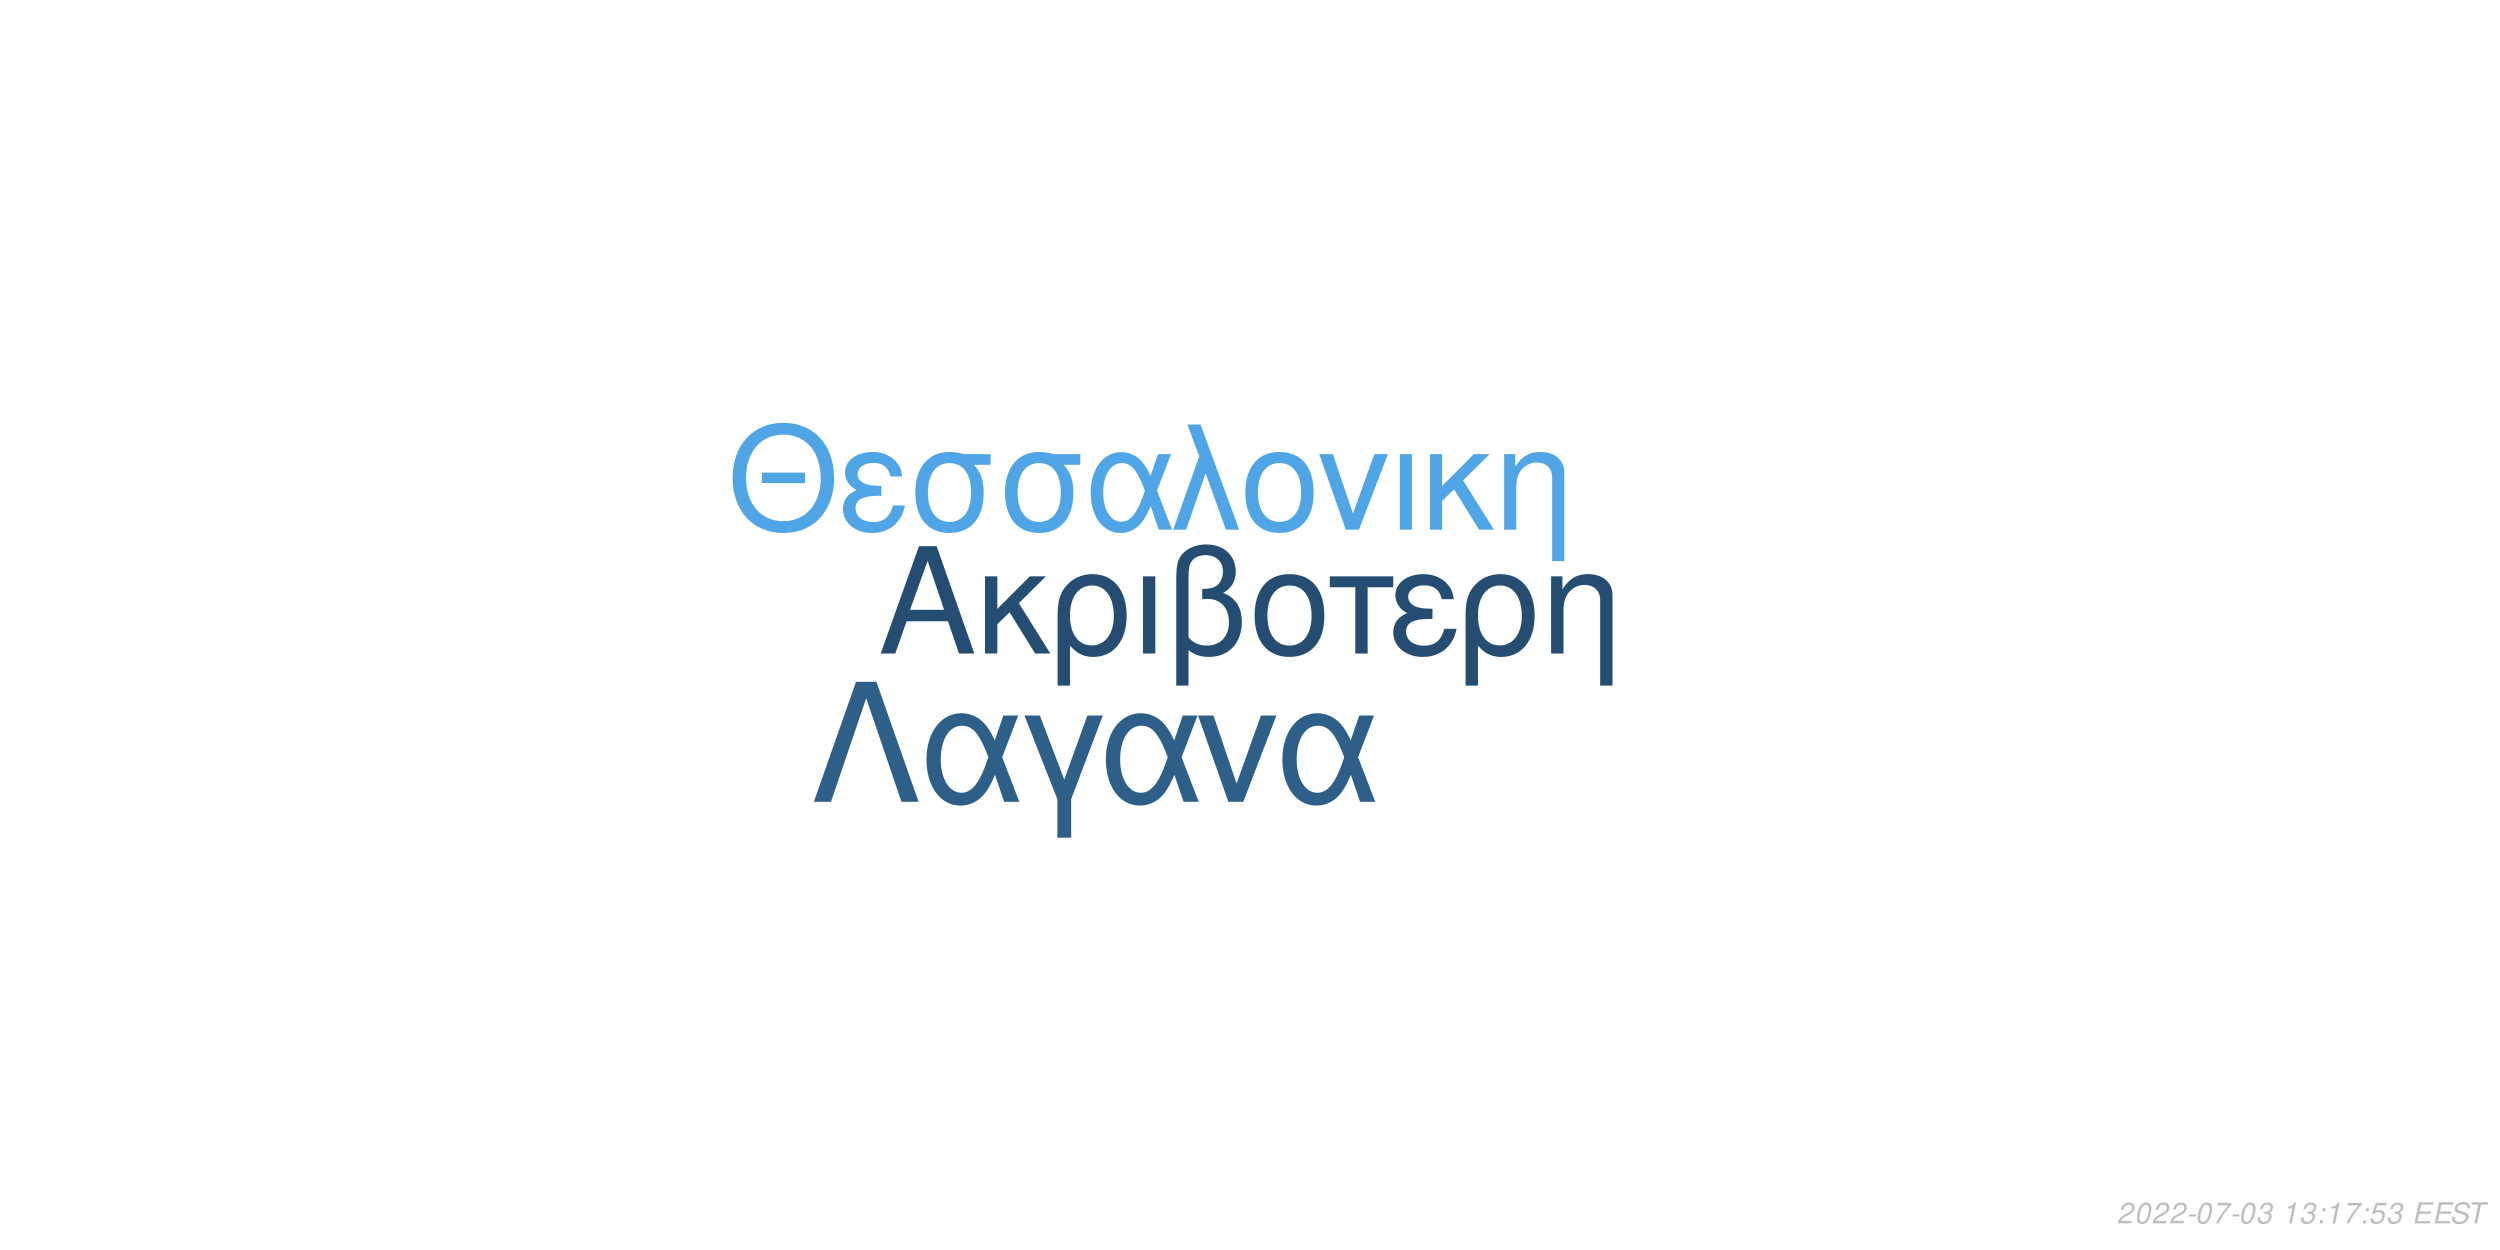
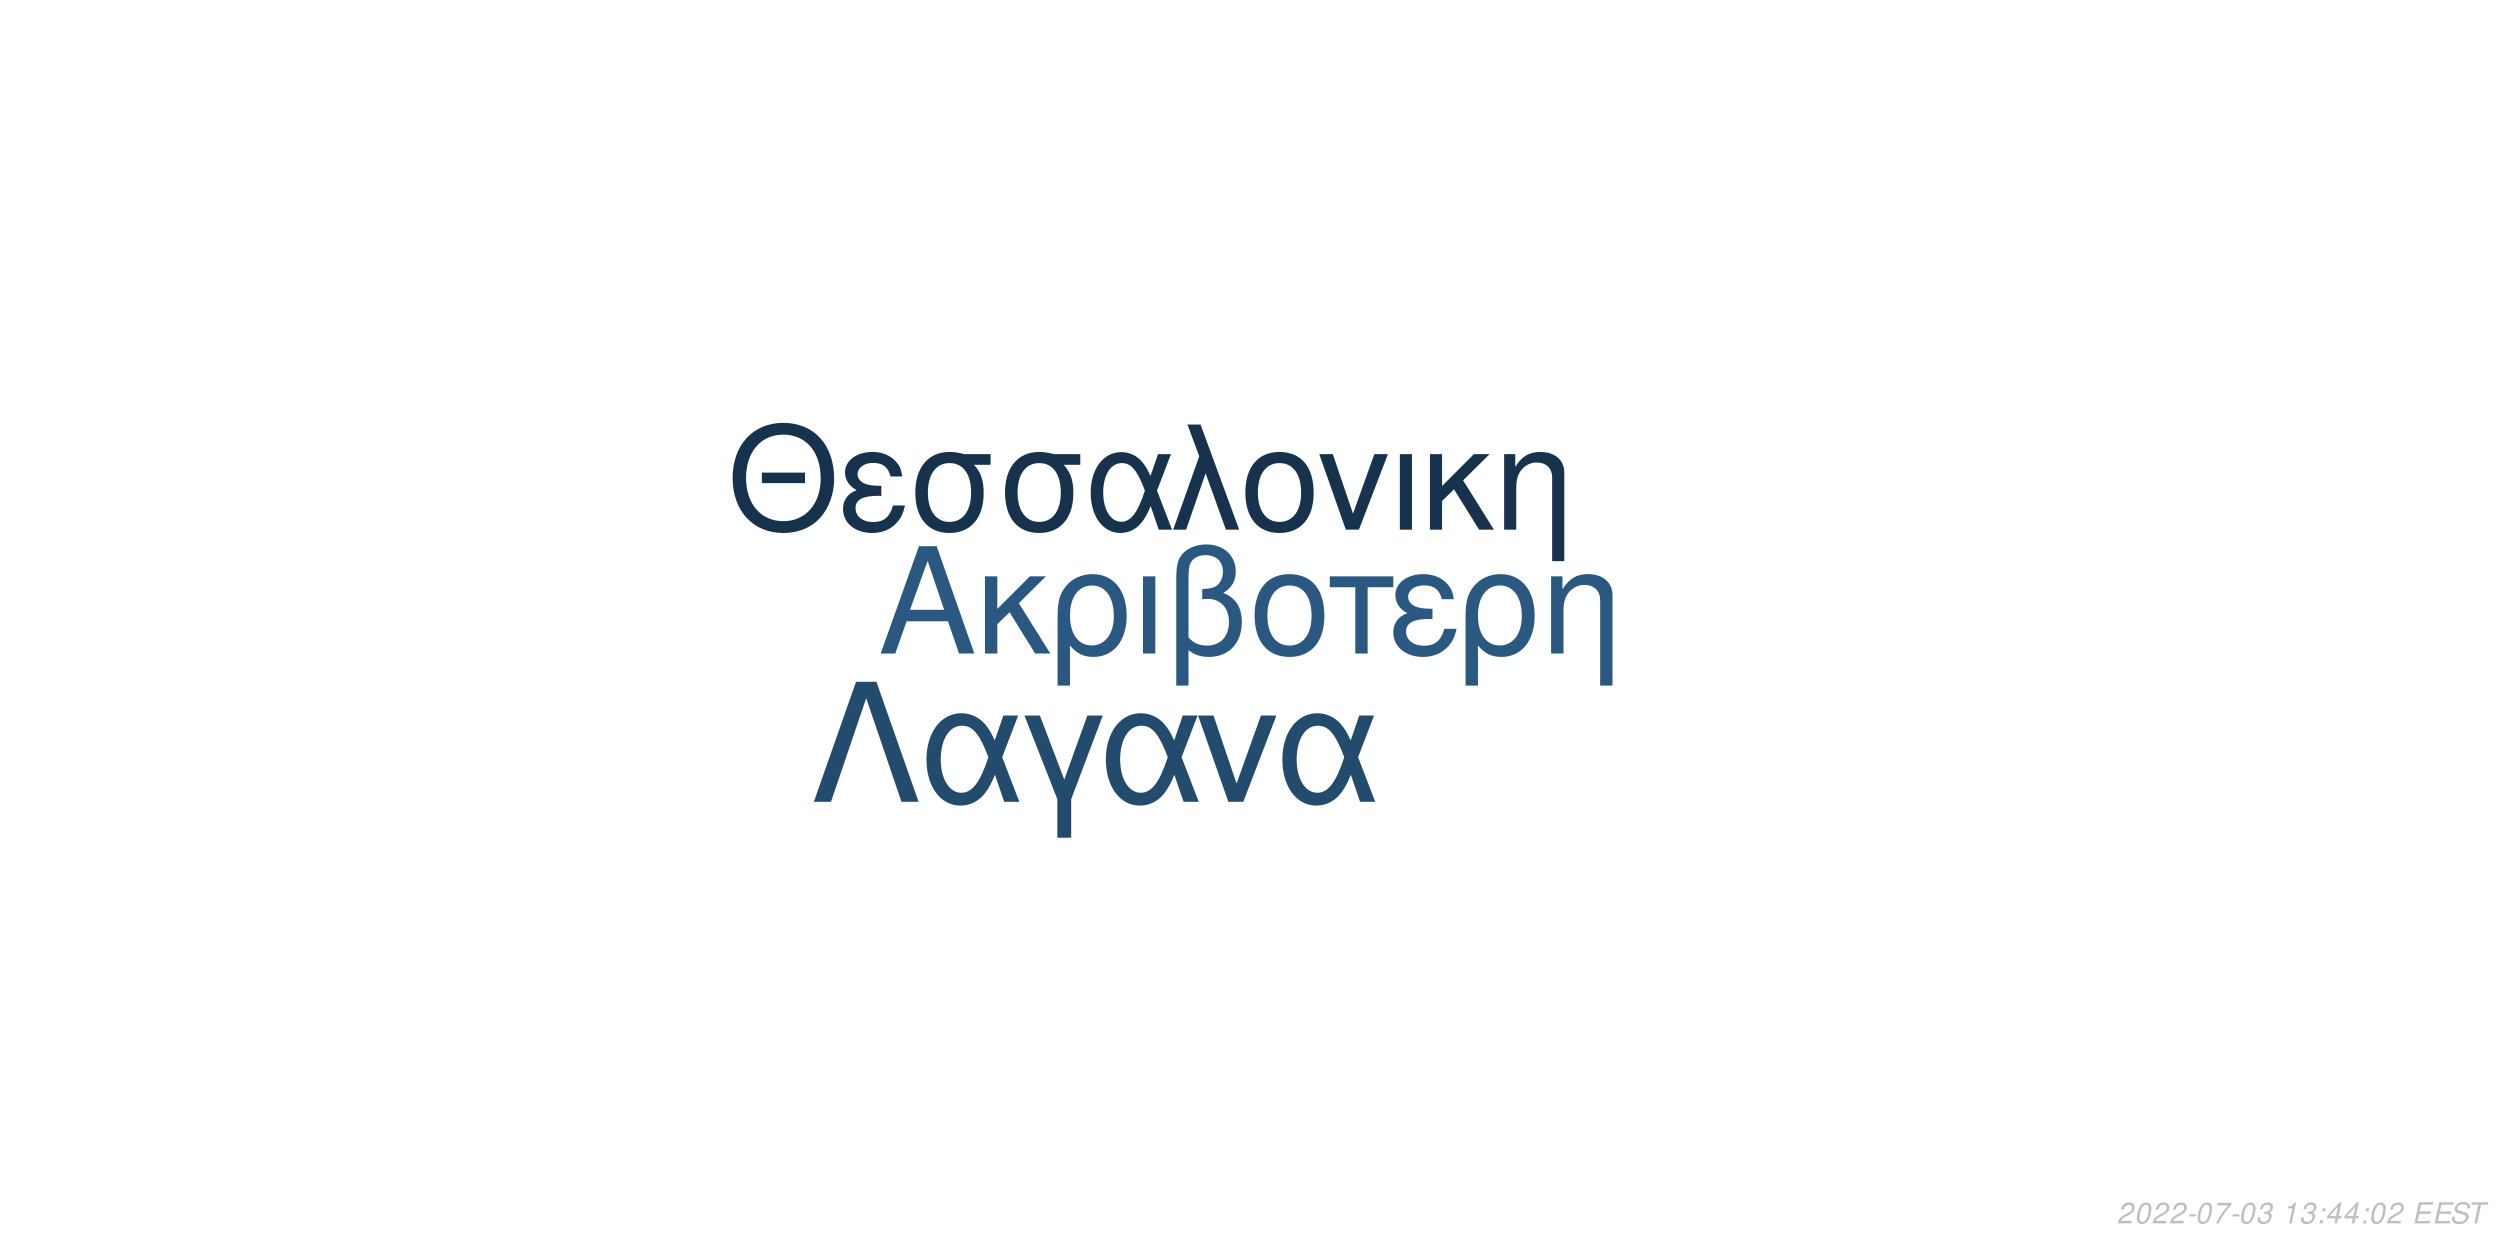
<svg xmlns="http://www.w3.org/2000/svg" xmlns:xlink="http://www.w3.org/1999/xlink" width="864pt" height="432pt" viewBox="0 0 864 432" version="1.1">
  <defs>
    <g>
      <symbol overflow="visible" id="glyph0-0">
        <path style="stroke:none;" d="" />
      </symbol>
      <symbol overflow="visible" id="glyph0-1">
        <path style="stroke:none;" d="M 24.125 -11.141 L 27.938 0 L 33.234 0 L 20.203 -37.094 L 14.094 -37.094 L 0.859 0 L 5.906 0 L 9.828 -11.141 Z M 22.797 -15.109 L 11 -15.109 L 17.094 -32.016 Z M 22.797 -15.109 " />
      </symbol>
      <symbol overflow="visible" id="glyph0-2">
        <path style="stroke:none;" d="M 7.172 -15.422 L 7.172 -26.672 L 2.906 -26.672 L 2.906 0 L 7.172 0 L 7.172 -10.125 L 11.406 -14.25 L 20.25 0 L 25.5 0 L 14.609 -17.406 L 23.969 -26.672 L 18.422 -26.672 Z M 7.172 -15.422 " />
      </symbol>
      <symbol overflow="visible" id="glyph0-3">
        <path style="stroke:none;" d="M 3 11.094 L 7.281 11.094 L 7.281 -2.797 C 9.516 -0.047 11.953 1.172 15.375 1.172 C 22.344 1.172 26.875 -4.422 26.875 -13.031 C 26.875 -21.891 22.297 -27.438 15.062 -27.438 C 11.297 -27.438 7.984 -25.906 5.797 -23.156 C 3.672 -20.516 3 -17.969 3 -12.359 Z M 14.906 -23.516 C 19.547 -23.516 22.438 -19.438 22.438 -12.922 C 22.438 -6.812 19.391 -2.797 14.812 -2.797 C 10.172 -2.797 7.281 -6.766 7.281 -13.125 C 7.281 -19.484 10.234 -23.516 14.906 -23.516 Z M 14.906 -23.516 " />
      </symbol>
      <symbol overflow="visible" id="glyph0-4">
        <path style="stroke:none;" d="M 3.516 0 L 7.781 0 L 7.781 -26.672 L 3.516 -26.672 Z M 3.516 0 " />
      </symbol>
      <symbol overflow="visible" id="glyph0-5">
        <path style="stroke:none;" d="M 4.016 11.094 L 8.25 11.094 L 8.25 -1.172 C 10.172 0.406 12.422 1.172 15.312 1.172 C 22.188 1.172 26.672 -3.609 26.672 -10.891 C 26.672 -15.984 24.578 -19.234 20.25 -20.969 C 23.109 -22.547 24.578 -25.031 24.578 -28.344 C 24.578 -33.844 20.406 -37.703 14.453 -37.703 C 10.938 -37.703 7.734 -36.391 6 -34.25 C 4.484 -32.422 4.016 -30.328 4.016 -25.391 Z M 8.25 -25.656 C 8.25 -29.359 8.5 -30.844 9.469 -32.062 C 10.375 -33.281 12.156 -34 14.094 -34 C 17.812 -34 20.156 -31.812 20.156 -28.297 C 20.156 -25.953 18.984 -23.812 17.297 -23.047 C 16.281 -22.547 15.469 -22.438 12.984 -22.297 L 12.984 -18.781 C 13.734 -18.828 14.344 -18.875 14.969 -18.875 C 19.344 -18.875 22.234 -15.719 22.234 -10.891 C 22.234 -5.906 19.281 -2.75 14.656 -2.75 C 11.953 -2.75 9.922 -3.609 8.25 -5.594 Z M 8.25 -25.656 " />
      </symbol>
      <symbol overflow="visible" id="glyph0-6">
        <path style="stroke:none;" d="M 14.094 -27.438 C 6.562 -27.438 2.094 -22.094 2.094 -13.125 C 2.094 -4.125 6.562 1.172 14.141 1.172 C 21.672 1.172 26.203 -4.172 26.203 -12.922 C 26.203 -22.188 21.828 -27.438 14.094 -27.438 Z M 14.141 -23.516 C 18.938 -23.516 21.781 -19.594 21.781 -12.984 C 21.781 -6.672 18.828 -2.75 14.141 -2.75 C 9.422 -2.75 6.516 -6.672 6.516 -13.125 C 6.516 -19.594 9.422 -23.516 14.141 -23.516 Z M 14.141 -23.516 " />
      </symbol>
      <symbol overflow="visible" id="glyph0-7">
        <path style="stroke:none;" d="M 7.891 0 L 12.156 0 L 12.156 -22.906 L 21.016 -22.906 L 21.016 -26.672 L -0.922 -26.672 L -0.922 -22.906 L 7.891 -22.906 Z M 7.891 0 " />
      </symbol>
      <symbol overflow="visible" id="glyph0-8">
        <path style="stroke:none;" d="M 14.562 -15.469 C 11.344 -15.469 9.562 -15.781 8.297 -16.438 C 6.922 -17.203 6.156 -18.328 6.156 -19.547 C 6.156 -21.891 8.453 -23.562 11.656 -23.562 C 15.062 -23.562 16.953 -22.094 17.812 -18.781 L 21.938 -18.781 C 21.578 -21.266 21.062 -22.5 19.797 -23.922 C 17.812 -26.203 14.906 -27.438 11.453 -27.438 C 5.797 -27.438 1.734 -24.375 1.734 -20.203 C 1.734 -17.609 3.156 -15.375 5.859 -13.938 C 2.797 -12.875 1.016 -10.484 1.016 -7.328 C 1.016 -2.391 5.297 1.172 11.25 1.172 C 14.969 1.172 17.906 -0.109 20.156 -2.641 C 21.578 -4.328 22.297 -5.797 22.906 -8.547 L 18.672 -8.547 C 17.5 -4.422 15.422 -2.703 11.609 -2.703 C 7.938 -2.703 5.438 -4.688 5.438 -7.578 C 5.438 -10.578 7.938 -11.953 13.484 -11.953 C 13.641 -11.953 14.094 -11.953 14.562 -11.906 Z M 14.562 -15.469 " />
      </symbol>
      <symbol overflow="visible" id="glyph0-9">
        <path style="stroke:none;" d="M 3.562 -26.672 L 3.562 0 L 7.844 0 L 7.844 -14.703 C 7.844 -17.906 8.5 -19.891 10.031 -21.531 C 11.406 -22.953 13.188 -23.719 15.062 -23.719 C 18.375 -23.719 20.516 -21.672 20.516 -18.469 L 20.516 11.094 L 24.781 11.094 L 24.781 -20.156 C 24.781 -24.578 21.469 -27.438 16.328 -27.438 C 12.359 -27.438 9.828 -25.906 7.484 -22.188 L 7.484 -26.672 Z M 3.562 -26.672 " />
      </symbol>
      <symbol overflow="visible" id="glyph1-0">
        <path style="stroke:none;" d="" />
      </symbol>
      <symbol overflow="visible" id="glyph1-1">
        <path style="stroke:none;" d="M 26.859 -19.734 L 11.953 -19.734 L 11.953 -16.094 L 26.859 -16.094 Z M 19.328 -36.922 C 8.922 -36.922 1.844 -29.25 1.844 -17.891 C 1.844 -6.484 8.875 1.141 19.391 1.141 C 23.812 1.141 27.703 -0.203 30.641 -2.688 C 34.578 -6.031 36.922 -11.656 36.922 -17.594 C 36.922 -29.297 30 -36.922 19.328 -36.922 Z M 19.328 -32.844 C 27.203 -32.844 32.281 -26.906 32.281 -17.688 C 32.281 -8.922 27.062 -2.938 19.391 -2.938 C 11.609 -2.938 6.484 -8.922 6.484 -17.891 C 6.484 -26.859 11.609 -32.844 19.328 -32.844 Z M 19.328 -32.844 " />
      </symbol>
      <symbol overflow="visible" id="glyph1-2">
        <path style="stroke:none;" d="M 14.25 -15.141 C 11.109 -15.141 9.375 -15.453 8.125 -16.094 C 6.781 -16.844 6.031 -17.938 6.031 -19.141 C 6.031 -21.422 8.266 -23.078 11.406 -23.078 C 14.75 -23.078 16.594 -21.625 17.438 -18.391 L 21.469 -18.391 C 21.125 -20.828 20.625 -22.031 19.391 -23.422 C 17.438 -25.656 14.594 -26.859 11.219 -26.859 C 5.688 -26.859 1.688 -23.875 1.688 -19.781 C 1.688 -17.234 3.094 -15.047 5.734 -13.656 C 2.734 -12.609 1 -10.266 1 -7.172 C 1 -2.344 5.188 1.141 11.016 1.141 C 14.656 1.141 17.547 -0.094 19.734 -2.594 C 21.125 -4.234 21.828 -5.688 22.422 -8.375 L 18.281 -8.375 C 17.141 -4.328 15.094 -2.641 11.359 -2.641 C 7.766 -2.641 5.328 -4.578 5.328 -7.422 C 5.328 -10.359 7.766 -11.703 13.203 -11.703 C 13.359 -11.703 13.797 -11.703 14.25 -11.656 Z M 14.25 -15.141 " />
      </symbol>
      <symbol overflow="visible" id="glyph1-3">
        <path style="stroke:none;" d="M 29 -26.109 L 19.938 -26.109 C 17.594 -26.703 16.438 -26.859 14.703 -26.859 C 7.469 -26.859 2.984 -21.469 2.984 -12.859 C 2.984 -4.031 7.375 1.141 14.797 1.141 C 22.172 1.141 26.609 -4.078 26.609 -12.656 C 26.609 -17.047 25.656 -19.828 23.266 -22.422 L 29 -22.422 Z M 14.797 -23.016 C 19.531 -23.016 22.266 -19.234 22.266 -12.75 C 22.266 -6.531 19.438 -2.688 14.797 -2.688 C 10.172 -2.688 7.328 -6.531 7.328 -12.859 C 7.328 -19.188 10.172 -23.016 14.797 -23.016 Z M 14.797 -23.016 " />
      </symbol>
      <symbol overflow="visible" id="glyph1-4">
        <path style="stroke:none;" d="M 29.344 -26.109 L 24.859 -26.109 L 22.266 -18.578 C 21.125 -21.031 20.484 -22.125 19.328 -23.469 C 17.547 -25.609 14.906 -26.812 12.156 -26.812 C 5.984 -26.812 1.594 -20.984 1.594 -12.812 C 1.594 -4.578 5.828 1.141 11.906 1.141 C 14.953 1.141 17.734 -0.344 19.625 -3.047 C 20.672 -4.531 21.281 -5.688 22.328 -8.172 L 25.109 0 L 29.703 0 L 24.516 -13.5 Z M 20.328 -13.5 C 17.891 -5.922 15.453 -2.734 12.156 -2.734 C 8.516 -2.734 5.922 -6.922 5.922 -12.812 C 5.922 -18.938 8.516 -23.016 12.359 -23.016 C 15.594 -23.016 17.688 -20.531 20.328 -13.5 Z M 20.328 -13.5 " />
      </symbol>
      <symbol overflow="visible" id="glyph1-5">
        <path style="stroke:none;" d="M 1.094 0 L 5.578 0 L 12.312 -19.484 L 19.328 0 L 23.922 0 L 10.562 -36.328 L 6.031 -36.328 L 10.109 -25.359 Z M 1.094 0 " />
      </symbol>
      <symbol overflow="visible" id="glyph1-6">
        <path style="stroke:none;" d="M 13.797 -26.859 C 6.422 -26.859 2.047 -21.625 2.047 -12.859 C 2.047 -4.031 6.422 1.141 13.859 1.141 C 21.234 1.141 25.656 -4.078 25.656 -12.656 C 25.656 -21.719 21.375 -26.859 13.797 -26.859 Z M 13.859 -23.016 C 18.531 -23.016 21.328 -19.188 21.328 -12.703 C 21.328 -6.531 18.438 -2.688 13.859 -2.688 C 9.219 -2.688 6.375 -6.531 6.375 -12.859 C 6.375 -19.188 9.219 -23.016 13.859 -23.016 Z M 13.859 -23.016 " />
      </symbol>
      <symbol overflow="visible" id="glyph1-7">
        <path style="stroke:none;" d="M 14.297 0 L 24.312 -26.109 L 19.625 -26.109 L 12.25 -5.531 L 5.281 -26.109 L 0.594 -26.109 L 9.766 0 Z M 14.297 0 " />
      </symbol>
      <symbol overflow="visible" id="glyph1-8">
        <path style="stroke:none;" d="M 3.438 0 L 7.625 0 L 7.625 -26.109 L 3.438 -26.109 Z M 3.438 0 " />
      </symbol>
      <symbol overflow="visible" id="glyph1-9">
        <path style="stroke:none;" d="M 7.031 -15.094 L 7.031 -26.109 L 2.844 -26.109 L 2.844 0 L 7.031 0 L 7.031 -9.922 L 11.156 -13.953 L 19.828 0 L 24.969 0 L 14.297 -17.047 L 23.469 -26.109 L 18.031 -26.109 Z M 7.031 -15.094 " />
      </symbol>
      <symbol overflow="visible" id="glyph1-10">
        <path style="stroke:none;" d="M 3.484 -26.109 L 3.484 0 L 7.672 0 L 7.672 -14.406 C 7.672 -17.547 8.328 -19.484 9.812 -21.078 C 11.156 -22.469 12.906 -23.219 14.75 -23.219 C 17.984 -23.219 20.078 -21.234 20.078 -18.094 L 20.078 10.859 L 24.266 10.859 L 24.266 -19.734 C 24.266 -24.062 21.031 -26.859 16 -26.859 C 12.109 -26.859 9.609 -25.359 7.328 -21.719 L 7.328 -26.109 Z M 3.484 -26.109 " />
      </symbol>
      <symbol overflow="visible" id="glyph2-0">
        <path style="stroke:none;" d="" />
      </symbol>
      <symbol overflow="visible" id="glyph2-1">
        <path style="stroke:none;" d="M 22.531 -41.484 L 15.484 -41.484 L 0.906 0 L 6.828 0 L 19 -35.797 L 31.188 0 L 37.109 0 Z M 22.531 -41.484 " />
      </symbol>
      <symbol overflow="visible" id="glyph2-2">
        <path style="stroke:none;" d="M 33.516 -29.812 L 28.391 -29.812 L 25.438 -21.219 C 24.125 -24.016 23.391 -25.266 22.078 -26.797 C 20.031 -29.25 17.016 -30.609 13.891 -30.609 C 6.828 -30.609 1.828 -23.953 1.828 -14.625 C 1.828 -5.234 6.656 1.312 13.594 1.312 C 17.078 1.312 20.266 -0.391 22.422 -3.469 C 23.609 -5.172 24.297 -6.484 25.5 -9.328 L 28.688 0 L 33.922 0 L 28 -15.422 Z M 23.219 -15.422 C 20.422 -6.766 17.641 -3.125 13.891 -3.125 C 9.734 -3.125 6.766 -7.906 6.766 -14.625 C 6.766 -21.625 9.734 -26.297 14.109 -26.297 C 17.812 -26.297 20.203 -23.453 23.219 -15.422 Z M 23.219 -15.422 " />
      </symbol>
      <symbol overflow="visible" id="glyph2-3">
        <path style="stroke:none;" d="M 12.062 12.406 L 16.844 12.406 L 16.844 -0.906 L 27.766 -29.812 L 22.422 -29.812 L 14.453 -7.688 L 6.031 -29.812 L 0.688 -29.812 L 12.062 -0.906 Z M 12.062 12.406 " />
      </symbol>
      <symbol overflow="visible" id="glyph2-4">
        <path style="stroke:none;" d="M 16.328 0 L 27.766 -29.812 L 22.422 -29.812 L 14 -6.312 L 6.031 -29.812 L 0.688 -29.812 L 11.156 0 Z M 16.328 0 " />
      </symbol>
      <symbol overflow="visible" id="glyph3-0">
        <path style="stroke:none;" d="" />
      </symbol>
      <symbol overflow="visible" id="glyph3-1">
        <path style="stroke:none;" d="M 5.234 -0.875 L 1.469 -0.875 C 1.641 -1.375 2.203 -1.891 3.109 -2.344 L 4.234 -2.938 C 5.562 -3.625 6.219 -4.469 6.219 -5.484 C 6.219 -5.938 6.062 -6.359 5.797 -6.656 C 5.469 -7.047 4.984 -7.234 4.312 -7.234 C 2.766 -7.234 1.891 -6.453 1.484 -4.734 L 2.375 -4.734 C 2.484 -5.188 2.609 -5.484 2.797 -5.75 C 3.094 -6.203 3.609 -6.453 4.188 -6.453 C 4.891 -6.453 5.344 -6.031 5.344 -5.375 C 5.344 -4.703 4.859 -4.094 4.016 -3.656 L 2.984 -3.125 C 1.234 -2.188 0.797 -1.656 0.344 -0.016 L 5.047 -0.016 Z M 5.234 -0.875 " />
      </symbol>
      <symbol overflow="visible" id="glyph3-2">
        <path style="stroke:none;" d="M 4.203 -7.234 C 3.375 -7.234 2.688 -6.812 2.125 -5.984 C 1.484 -5.047 0.984 -3.188 0.984 -1.734 C 0.984 -1.109 1.172 -0.562 1.484 -0.266 C 1.797 0.047 2.281 0.234 2.766 0.234 C 3.625 0.234 4.281 -0.156 4.859 -1.016 C 5.516 -1.953 6 -3.797 6 -5.266 C 6 -6.5 5.328 -7.234 4.203 -7.234 Z M 4.094 -6.453 C 4.734 -6.453 5.125 -5.984 5.125 -5.156 C 5.125 -4.203 4.781 -2.625 4.406 -1.812 C 3.984 -0.938 3.516 -0.547 2.875 -0.547 C 2.25 -0.547 1.875 -1.031 1.875 -1.828 C 1.875 -2.797 2.203 -4.344 2.594 -5.203 C 2.984 -6.047 3.453 -6.453 4.094 -6.453 Z M 4.094 -6.453 " />
      </symbol>
      <symbol overflow="visible" id="glyph3-3">
        <path style="stroke:none;" d="M 3.516 -3.125 L 1.125 -3.125 L 0.969 -2.406 L 3.359 -2.406 Z M 3.516 -3.125 " />
      </symbol>
      <symbol overflow="visible" id="glyph3-4">
        <path style="stroke:none;" d="M 6.703 -7.094 L 1.953 -7.094 L 1.766 -6.219 L 5.594 -6.219 C 3.344 -3.688 2.266 -2.109 1.375 0 L 2.344 0 C 3.031 -1.906 4.828 -4.594 6.547 -6.281 Z M 6.703 -7.094 " />
      </symbol>
      <symbol overflow="visible" id="glyph3-5">
        <path style="stroke:none;" d="M 2.922 -3.312 C 3.125 -3.344 3.234 -3.344 3.375 -3.344 C 4.203 -3.344 4.688 -3 4.688 -2.406 C 4.688 -1.312 3.906 -0.547 2.781 -0.547 C 2.047 -0.547 1.594 -0.938 1.594 -1.562 C 1.594 -1.719 1.609 -1.844 1.656 -2.094 L 0.766 -2.094 C 0.734 -1.797 0.719 -1.641 0.719 -1.469 C 0.719 -0.375 1.406 0.234 2.641 0.234 C 3.547 0.234 4.297 -0.078 4.812 -0.656 C 5.266 -1.156 5.562 -1.875 5.562 -2.547 C 5.562 -3.125 5.344 -3.453 4.797 -3.734 C 5.641 -4.234 6.016 -4.844 6.016 -5.734 C 6.016 -6.656 5.312 -7.234 4.203 -7.234 C 3.375 -7.234 2.672 -6.938 2.188 -6.375 C 1.891 -6.031 1.703 -5.641 1.516 -4.906 L 2.391 -4.906 C 2.5 -5.359 2.594 -5.594 2.734 -5.812 C 3.047 -6.234 3.516 -6.453 4.078 -6.453 C 4.734 -6.453 5.141 -6.125 5.141 -5.578 C 5.141 -5.188 5.016 -4.797 4.797 -4.547 C 4.516 -4.234 4 -4.062 3.266 -4.062 L 3.078 -4.062 Z M 2.922 -3.312 " />
      </symbol>
      <symbol overflow="visible" id="glyph3-6">
        <path style="stroke:none;" d="" />
      </symbol>
      <symbol overflow="visible" id="glyph3-7">
        <path style="stroke:none;" d="M 3.703 -5.188 L 2.594 0 L 3.469 0 L 5.016 -7.234 L 4.438 -7.234 C 3.906 -6.156 3.688 -6.016 2.234 -5.812 L 2.109 -5.188 Z M 3.703 -5.188 " />
      </symbol>
      <symbol overflow="visible" id="glyph3-8">
        <path style="stroke:none;" d="M 2.359 -1.031 L 1.312 -1.031 L 1.094 0 L 2.141 0 Z M 3.266 -5.234 L 2.219 -5.234 L 2 -4.203 L 3.047 -4.203 Z M 3.266 -5.234 " />
      </symbol>
      <symbol overflow="visible" id="glyph3-9">
-         <path style="stroke:none;" d="M 6.297 -7.094 L 2.594 -7.094 L 1.234 -3.234 L 2.047 -3.234 C 2.656 -3.766 2.938 -3.906 3.531 -3.906 C 4.328 -3.906 4.797 -3.453 4.797 -2.688 C 4.797 -1.438 3.969 -0.547 2.828 -0.547 C 2.031 -0.547 1.609 -0.938 1.578 -1.734 L 0.703 -1.734 L 0.703 -1.516 C 0.703 -0.938 0.844 -0.547 1.188 -0.266 C 1.562 0.062 2.078 0.234 2.703 0.234 C 3.656 0.234 4.391 -0.156 4.984 -0.922 C 5.422 -1.5 5.672 -2.234 5.672 -2.953 C 5.672 -4 4.938 -4.672 3.812 -4.672 C 3.328 -4.672 2.906 -4.547 2.406 -4.234 L 3.109 -6.219 L 6.109 -6.219 Z M 6.297 -7.094 " />
+         <path style="stroke:none;" d="M 3.625 -1.75 L 3.266 0 L 4.141 0 L 4.516 -1.75 L 5.562 -1.75 L 5.734 -2.531 L 4.688 -2.531 L 5.688 -7.234 L 5.016 -7.234 L 0.844 -2.672 L 0.641 -1.75 Z M 3.797 -2.531 L 1.594 -2.531 L 4.469 -5.703 Z M 3.797 -2.531 " />
      </symbol>
      <symbol overflow="visible" id="glyph3-10">
        <path style="stroke:none;" d="M 2.547 -3.312 L 6.5 -3.312 L 6.688 -4.141 L 2.719 -4.141 L 3.219 -6.469 L 7.344 -6.469 L 7.516 -7.297 L 2.453 -7.297 L 0.906 0 L 6.125 0 L 6.297 -0.812 L 2.016 -0.812 Z M 2.547 -3.312 " />
      </symbol>
      <symbol overflow="visible" id="glyph3-11">
        <path style="stroke:none;" d="M 7.062 -5.156 C 7.125 -5.438 7.141 -5.562 7.141 -5.703 C 7.141 -6.156 6.938 -6.594 6.594 -6.891 C 6.188 -7.25 5.656 -7.406 4.875 -7.406 C 3.844 -7.406 3.047 -7.125 2.5 -6.562 C 2.094 -6.141 1.781 -5.438 1.781 -4.922 C 1.781 -4.297 2.219 -3.766 2.891 -3.562 L 4.594 -3.094 C 5.406 -2.859 5.734 -2.578 5.734 -2.094 C 5.734 -1.781 5.547 -1.406 5.266 -1.141 C 4.844 -0.766 4.266 -0.578 3.453 -0.578 C 2.328 -0.578 1.812 -0.984 1.812 -1.906 C 1.812 -2.047 1.812 -2.125 1.844 -2.312 L 0.984 -2.312 C 0.906 -2.062 0.891 -1.906 0.891 -1.688 C 0.891 -0.484 1.797 0.234 3.297 0.234 C 4.359 0.234 5.234 -0.062 5.812 -0.609 C 6.344 -1.078 6.688 -1.797 6.688 -2.375 C 6.688 -2.641 6.609 -2.906 6.453 -3.156 C 6.234 -3.5 5.938 -3.703 5.469 -3.828 L 3.75 -4.312 C 2.984 -4.547 2.734 -4.734 2.734 -5.188 C 2.734 -5.547 2.875 -5.844 3.188 -6.109 C 3.547 -6.438 4.031 -6.594 4.703 -6.594 C 5.266 -6.594 5.688 -6.484 5.906 -6.297 C 6.094 -6.125 6.219 -5.797 6.219 -5.516 C 6.219 -5.422 6.203 -5.344 6.188 -5.156 Z M 7.062 -5.156 " />
      </symbol>
      <symbol overflow="visible" id="glyph3-12">
        <path style="stroke:none;" d="M 4.938 -6.469 L 7.312 -6.469 L 7.484 -7.297 L 1.75 -7.297 L 1.578 -6.469 L 3.984 -6.469 L 2.609 0 L 3.547 0 Z M 4.938 -6.469 " />
      </symbol>
    </g>
  </defs>
  <g id="surface1">
    <rect x="0" y="0" width="864" height="432" style="fill:rgb(100%,100%,100%);fill-opacity:1;stroke:none;" />
-     <g style="fill:rgb(14.118%,30.196%,44.314%);fill-opacity:1;">
+     <g style="fill:rgb(16.471%,34.51%,50.196%);fill-opacity:1;">
      <use xlink:href="#glyph0-1" x="303.5" y="225.861" />
      <use xlink:href="#glyph0-2" x="337.5" y="225.861" />
      <use xlink:href="#glyph0-3" x="362.5" y="225.861" />
      <use xlink:href="#glyph0-4" x="391.5" y="225.861" />
      <use xlink:href="#glyph0-5" x="402.5" y="225.861" />
      <use xlink:href="#glyph0-6" x="431.5" y="225.861" />
      <use xlink:href="#glyph0-7" x="460.5" y="225.861" />
      <use xlink:href="#glyph0-8" x="480.5" y="225.861" />
      <use xlink:href="#glyph0-3" x="503.5" y="225.861" />
      <use xlink:href="#glyph0-9" x="532.5" y="225.861" />
    </g>
-     <g style="fill:rgb(31.373%,64.706%,90.196%);fill-opacity:1;">
+     <g style="fill:rgb(9.02%,19.608%,30.196%);fill-opacity:1;">
      <use xlink:href="#glyph1-1" x="251.348" y="183.058" />
      <use xlink:href="#glyph1-2" x="290.348" y="183.058" />
      <use xlink:href="#glyph1-3" x="313.348" y="183.058" />
      <use xlink:href="#glyph1-3" x="344.348" y="183.058" />
      <use xlink:href="#glyph1-4" x="375.348" y="183.058" />
      <use xlink:href="#glyph1-5" x="404.348" y="183.058" />
      <use xlink:href="#glyph1-6" x="428.348" y="183.058" />
      <use xlink:href="#glyph1-7" x="455.348" y="183.058" />
      <use xlink:href="#glyph1-8" x="480.348" y="183.058" />
      <use xlink:href="#glyph1-9" x="491.348" y="183.058" />
      <use xlink:href="#glyph1-10" x="516.348" y="183.058" />
    </g>
-     <g style="fill:rgb(17.647%,37.255%,53.725%);fill-opacity:1;">
+     <g style="fill:rgb(13.725%,29.412%,43.137%);fill-opacity:1;">
      <use xlink:href="#glyph2-1" x="280.359" y="277.105" />
      <use xlink:href="#glyph2-2" x="318.359" y="277.105" />
      <use xlink:href="#glyph2-3" x="353.359" y="277.105" />
      <use xlink:href="#glyph2-2" x="380.359" y="277.105" />
      <use xlink:href="#glyph2-4" x="413.359" y="277.105" />
      <use xlink:href="#glyph2-2" x="441.359" y="277.105" />
    </g>
    <g style="fill:rgb(74.51%,74.51%,74.51%);fill-opacity:1;">
      <use xlink:href="#glyph3-1" x="731.52" y="422.81" />
      <use xlink:href="#glyph3-2" x="737.52" y="422.81" />
      <use xlink:href="#glyph3-1" x="743.52" y="422.81" />
      <use xlink:href="#glyph3-1" x="749.52" y="422.81" />
      <use xlink:href="#glyph3-3" x="755.52" y="422.81" />
      <use xlink:href="#glyph3-2" x="758.52" y="422.81" />
      <use xlink:href="#glyph3-4" x="764.52" y="422.81" />
      <use xlink:href="#glyph3-3" x="770.52" y="422.81" />
      <use xlink:href="#glyph3-2" x="773.52" y="422.81" />
      <use xlink:href="#glyph3-5" x="779.52" y="422.81" />
      <use xlink:href="#glyph3-6" x="785.52" y="422.81" />
      <use xlink:href="#glyph3-7" x="788.52" y="422.81" />
      <use xlink:href="#glyph3-5" x="794.52" y="422.81" />
      <use xlink:href="#glyph3-8" x="800.52" y="422.81" />
-       <use xlink:href="#glyph3-7" x="803.52" y="422.81" />
-       <use xlink:href="#glyph3-4" x="809.52" y="422.81" />
+       <use xlink:href="#glyph3-9" x="803.52" y="422.81" />
+       <use xlink:href="#glyph3-9" x="809.52" y="422.81" />
      <use xlink:href="#glyph3-8" x="815.52" y="422.81" />
-       <use xlink:href="#glyph3-9" x="818.52" y="422.81" />
-       <use xlink:href="#glyph3-5" x="824.52" y="422.81" />
+       <use xlink:href="#glyph3-2" x="818.52" y="422.81" />
+       <use xlink:href="#glyph3-1" x="824.52" y="422.81" />
      <use xlink:href="#glyph3-6" x="830.52" y="422.81" />
      <use xlink:href="#glyph3-10" x="833.52" y="422.81" />
      <use xlink:href="#glyph3-10" x="840.52" y="422.81" />
      <use xlink:href="#glyph3-11" x="846.52" y="422.81" />
      <use xlink:href="#glyph3-12" x="852.52" y="422.81" />
    </g>
  </g>
</svg>
